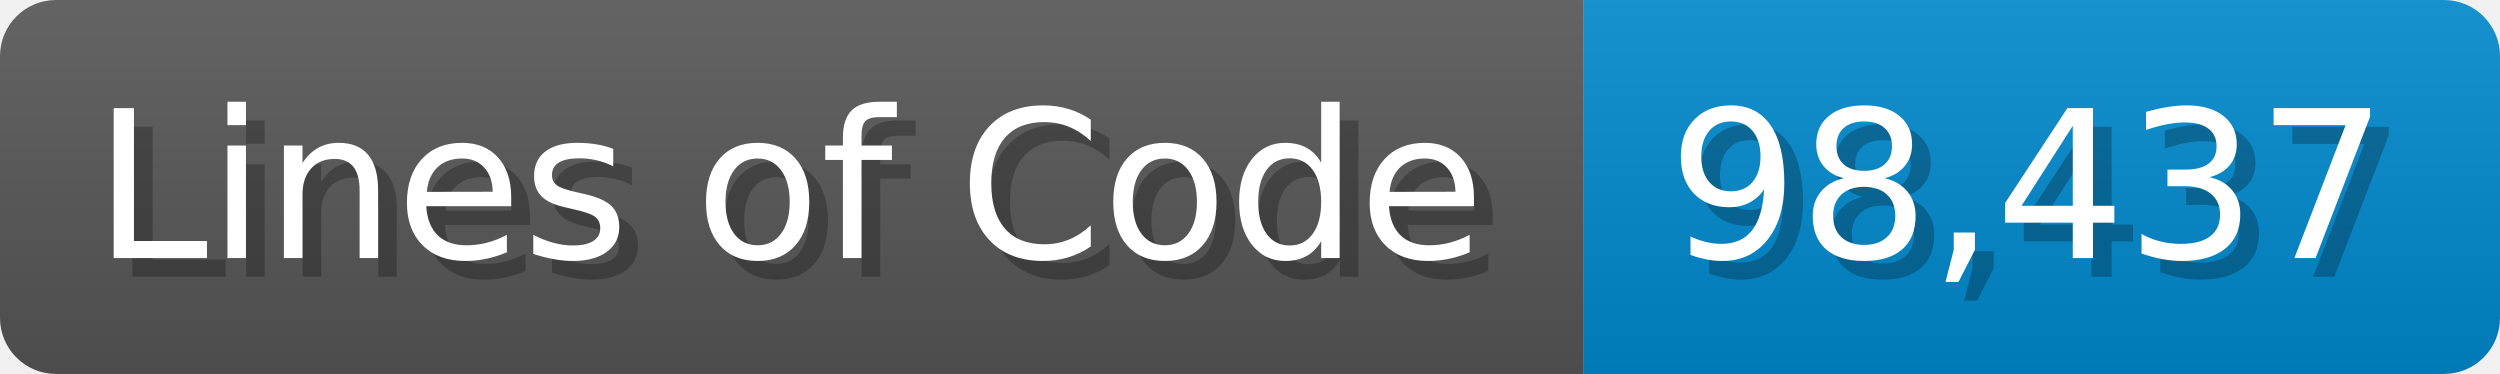
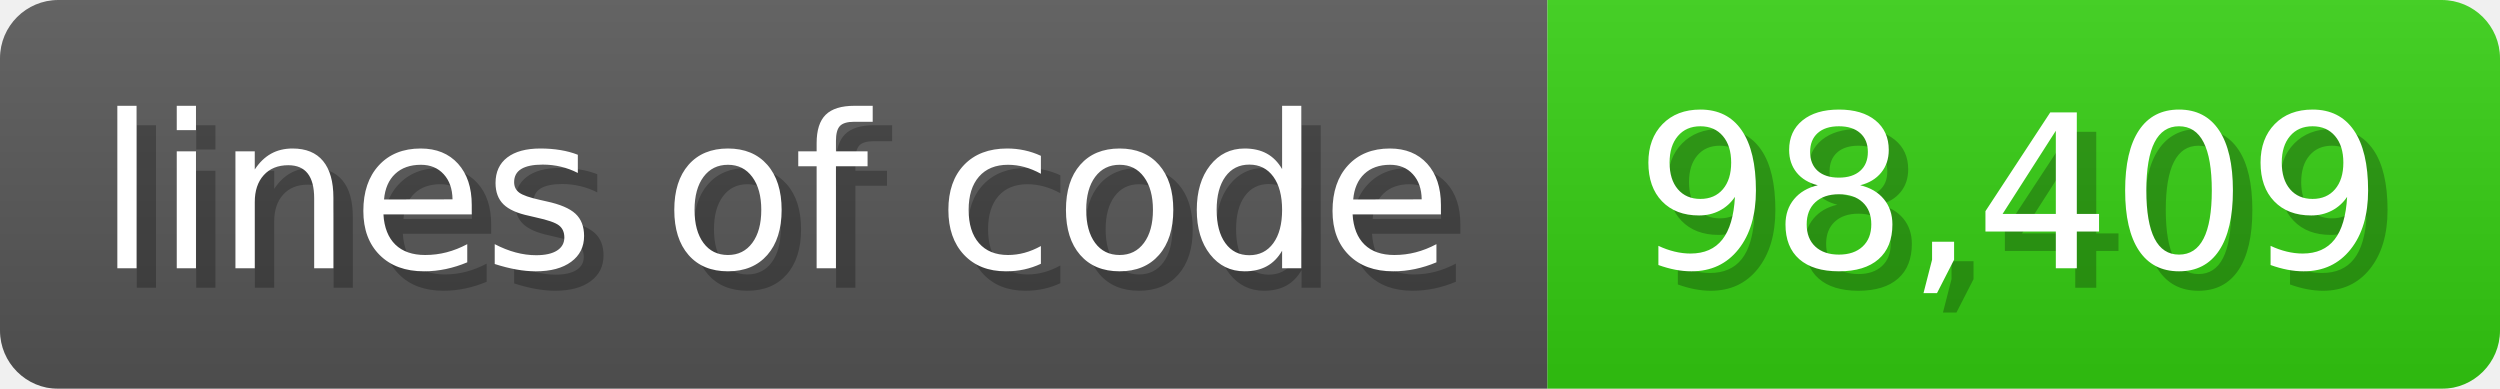
- <svg xmlns="http://www.w3.org/2000/svg" width="133.7" height="20" viewBox="0 0 1337 200">
+ <svg xmlns="http://www.w3.org/2000/svg" width="128.6" height="20" viewBox="0 0 1286 200">
  <linearGradient id="a" x2="0" y2="100%">
    <stop offset="0" stop-opacity=".1" stop-color="#EEE" />
    <stop offset="1" stop-opacity=".1" />
  </linearGradient>
  <mask id="m">
-     <rect width="1337" height="200" rx="30" fill="#FFF" />
+     <rect width="1286" height="200" rx="30" fill="#FFF" />
  </mask>
  <g mask="url(#m)">
-     <rect width="847" height="200" fill="#555" />
-     <rect width="490" height="200" fill="#08C" x="847" />
-     <rect width="1337" height="200" fill="url(#a)" />
+     <rect width="796" height="200" fill="#555" />
+     <rect width="490" height="200" fill="#3C1" x="796" />
+     <rect width="1286" height="200" fill="url(#a)" />
  </g>
  <g fill="#fff" text-anchor="start" font-family="Verdana,DejaVu Sans,sans-serif" font-size="110">
-     <text x="60" y="148" textLength="747" fill="#000" opacity="0.25">Lines of Code</text>
-     <text x="50" y="138" textLength="747">Lines of Code</text>
-     <text x="902" y="148" textLength="390" fill="#000" opacity="0.25">98,437</text>
-     <text x="892" y="138" textLength="390">98,437</text>
+     <text x="60" y="148" textLength="696" fill="#000" opacity="0.25">lines of code</text>
+     <text x="50" y="138" textLength="696">lines of code</text>
+     <text x="851" y="148" textLength="390" fill="#000" opacity="0.25">98,409</text>
+     <text x="841" y="138" textLength="390">98,409</text>
  </g>
</svg>
